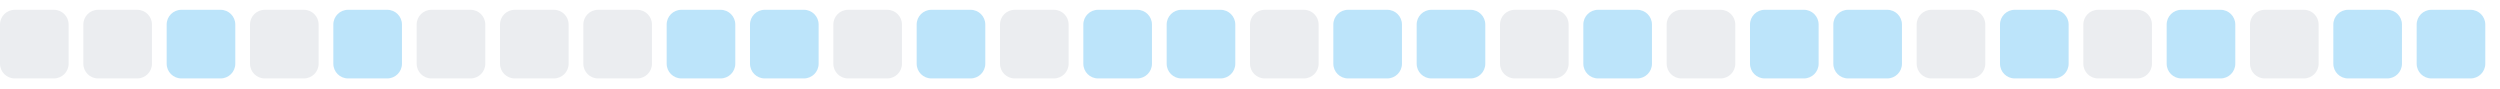
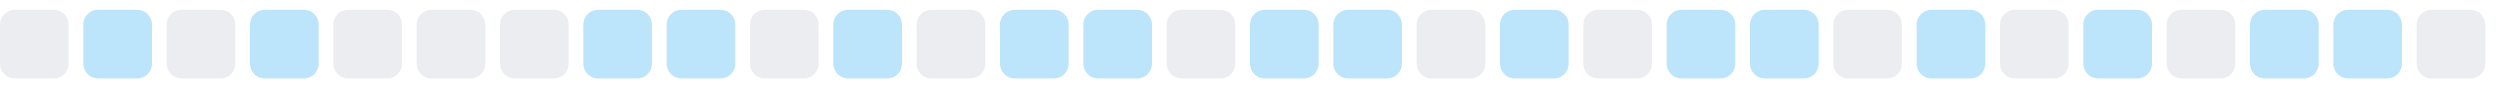
<svg xmlns="http://www.w3.org/2000/svg" width="255" height="9">
  <style>
        .level0 { fill: #ebedf0; }
        .level1 { fill: #bce4fa; }
        .level2 { fill: #75c7f7; }
        .level3 { fill: #30a9f2; }
        .level4 { fill: #008ee6; }
        @media (prefers-color-scheme: dark) {
          .level0 { fill: #161b22; }
          .level1 { fill: #0b3b5c; }
          .level2 { fill: #0a6299; }
          .level3 { fill: #008ee6; }
          .level4 { fill: #5bc4ff; }
        }
      </style>
  <rect x="0.0" y="1" width="7" height="7" rx="1.5" ry="1.5" class="level0" />
-   <rect x="8.5" y="1" width="7" height="7" rx="1.5" ry="1.5" class="level0" />
-   <rect x="17.0" y="1" width="7" height="7" rx="1.5" ry="1.5" class="level1" />
-   <rect x="25.5" y="1" width="7" height="7" rx="1.5" ry="1.5" class="level0" />
-   <rect x="34.0" y="1" width="7" height="7" rx="1.5" ry="1.5" class="level1" />
+   <rect x="8.5" y="1" width="7" height="7" rx="1.5" ry="1.5" class="level1" />
+   <rect x="17.0" y="1" width="7" height="7" rx="1.5" ry="1.5" class="level0" />
+   <rect x="25.5" y="1" width="7" height="7" rx="1.5" ry="1.5" class="level1" />
+   <rect x="34.0" y="1" width="7" height="7" rx="1.5" ry="1.5" class="level0" />
  <rect x="42.5" y="1" width="7" height="7" rx="1.5" ry="1.5" class="level0" />
  <rect x="51.0" y="1" width="7" height="7" rx="1.5" ry="1.5" class="level0" />
-   <rect x="59.5" y="1" width="7" height="7" rx="1.5" ry="1.5" class="level0" />
+   <rect x="59.5" y="1" width="7" height="7" rx="1.5" ry="1.5" class="level1" />
  <rect x="68.0" y="1" width="7" height="7" rx="1.5" ry="1.5" class="level1" />
-   <rect x="76.5" y="1" width="7" height="7" rx="1.5" ry="1.5" class="level1" />
-   <rect x="85.0" y="1" width="7" height="7" rx="1.5" ry="1.5" class="level0" />
-   <rect x="93.5" y="1" width="7" height="7" rx="1.5" ry="1.5" class="level1" />
-   <rect x="102.0" y="1" width="7" height="7" rx="1.5" ry="1.5" class="level0" />
+   <rect x="76.5" y="1" width="7" height="7" rx="1.5" ry="1.5" class="level0" />
+   <rect x="85.0" y="1" width="7" height="7" rx="1.5" ry="1.5" class="level1" />
+   <rect x="93.5" y="1" width="7" height="7" rx="1.5" ry="1.5" class="level0" />
+   <rect x="102.0" y="1" width="7" height="7" rx="1.5" ry="1.5" class="level1" />
  <rect x="110.5" y="1" width="7" height="7" rx="1.5" ry="1.5" class="level1" />
-   <rect x="119.0" y="1" width="7" height="7" rx="1.5" ry="1.5" class="level1" />
-   <rect x="127.5" y="1" width="7" height="7" rx="1.5" ry="1.5" class="level0" />
+   <rect x="119.0" y="1" width="7" height="7" rx="1.5" ry="1.5" class="level0" />
+   <rect x="127.5" y="1" width="7" height="7" rx="1.5" ry="1.5" class="level1" />
  <rect x="136.0" y="1" width="7" height="7" rx="1.5" ry="1.5" class="level1" />
-   <rect x="144.5" y="1" width="7" height="7" rx="1.5" ry="1.5" class="level1" />
-   <rect x="153.0" y="1" width="7" height="7" rx="1.5" ry="1.5" class="level0" />
-   <rect x="161.5" y="1" width="7" height="7" rx="1.5" ry="1.5" class="level1" />
-   <rect x="170.0" y="1" width="7" height="7" rx="1.5" ry="1.5" class="level0" />
+   <rect x="144.5" y="1" width="7" height="7" rx="1.5" ry="1.5" class="level0" />
+   <rect x="153.0" y="1" width="7" height="7" rx="1.5" ry="1.5" class="level1" />
+   <rect x="161.5" y="1" width="7" height="7" rx="1.5" ry="1.5" class="level0" />
+   <rect x="170.0" y="1" width="7" height="7" rx="1.5" ry="1.5" class="level1" />
  <rect x="178.5" y="1" width="7" height="7" rx="1.5" ry="1.5" class="level1" />
-   <rect x="187.0" y="1" width="7" height="7" rx="1.5" ry="1.5" class="level1" />
-   <rect x="195.5" y="1" width="7" height="7" rx="1.5" ry="1.5" class="level0" />
-   <rect x="204.0" y="1" width="7" height="7" rx="1.5" ry="1.5" class="level1" />
-   <rect x="212.5" y="1" width="7" height="7" rx="1.5" ry="1.5" class="level0" />
-   <rect x="221.0" y="1" width="7" height="7" rx="1.5" ry="1.5" class="level1" />
-   <rect x="229.5" y="1" width="7" height="7" rx="1.5" ry="1.5" class="level0" />
+   <rect x="187.0" y="1" width="7" height="7" rx="1.5" ry="1.5" class="level0" />
+   <rect x="195.5" y="1" width="7" height="7" rx="1.5" ry="1.5" class="level1" />
+   <rect x="204.0" y="1" width="7" height="7" rx="1.5" ry="1.5" class="level0" />
+   <rect x="212.5" y="1" width="7" height="7" rx="1.5" ry="1.5" class="level1" />
+   <rect x="221.0" y="1" width="7" height="7" rx="1.5" ry="1.5" class="level0" />
+   <rect x="229.5" y="1" width="7" height="7" rx="1.5" ry="1.5" class="level1" />
  <rect x="238.0" y="1" width="7" height="7" rx="1.5" ry="1.5" class="level1" />
-   <rect x="246.5" y="1" width="7" height="7" rx="1.5" ry="1.5" class="level1" />
+   <rect x="246.5" y="1" width="7" height="7" rx="1.5" ry="1.5" class="level0" />
</svg>
